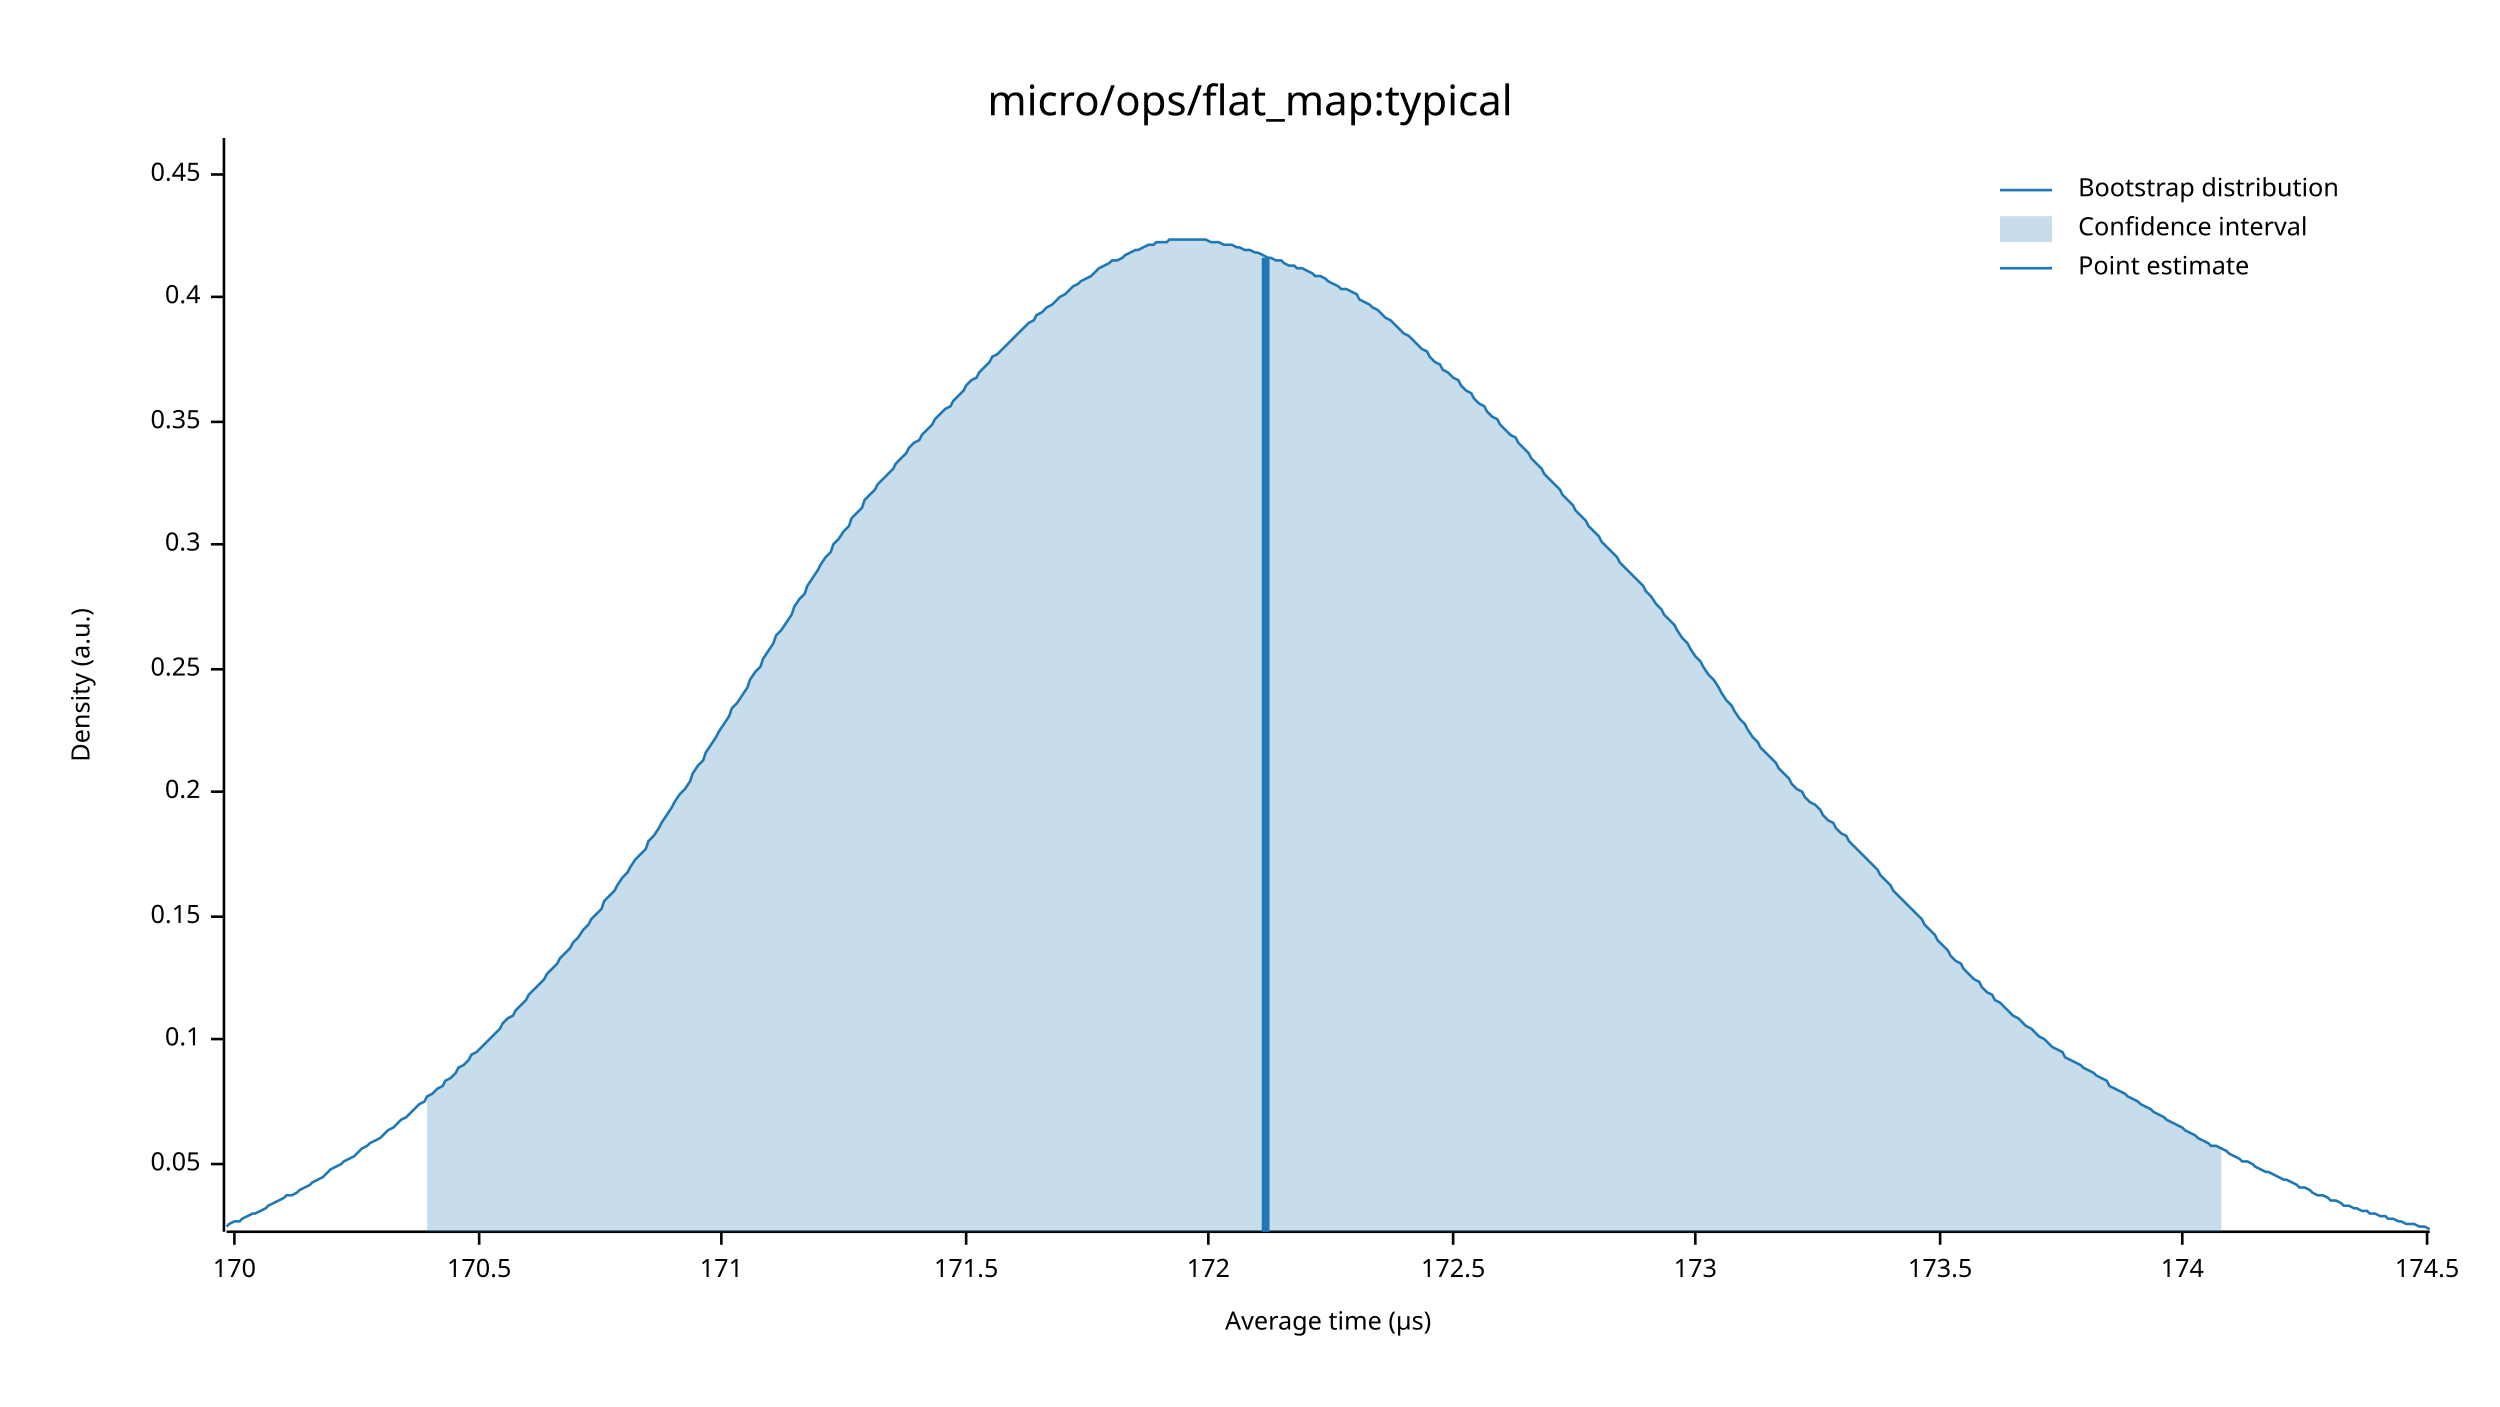
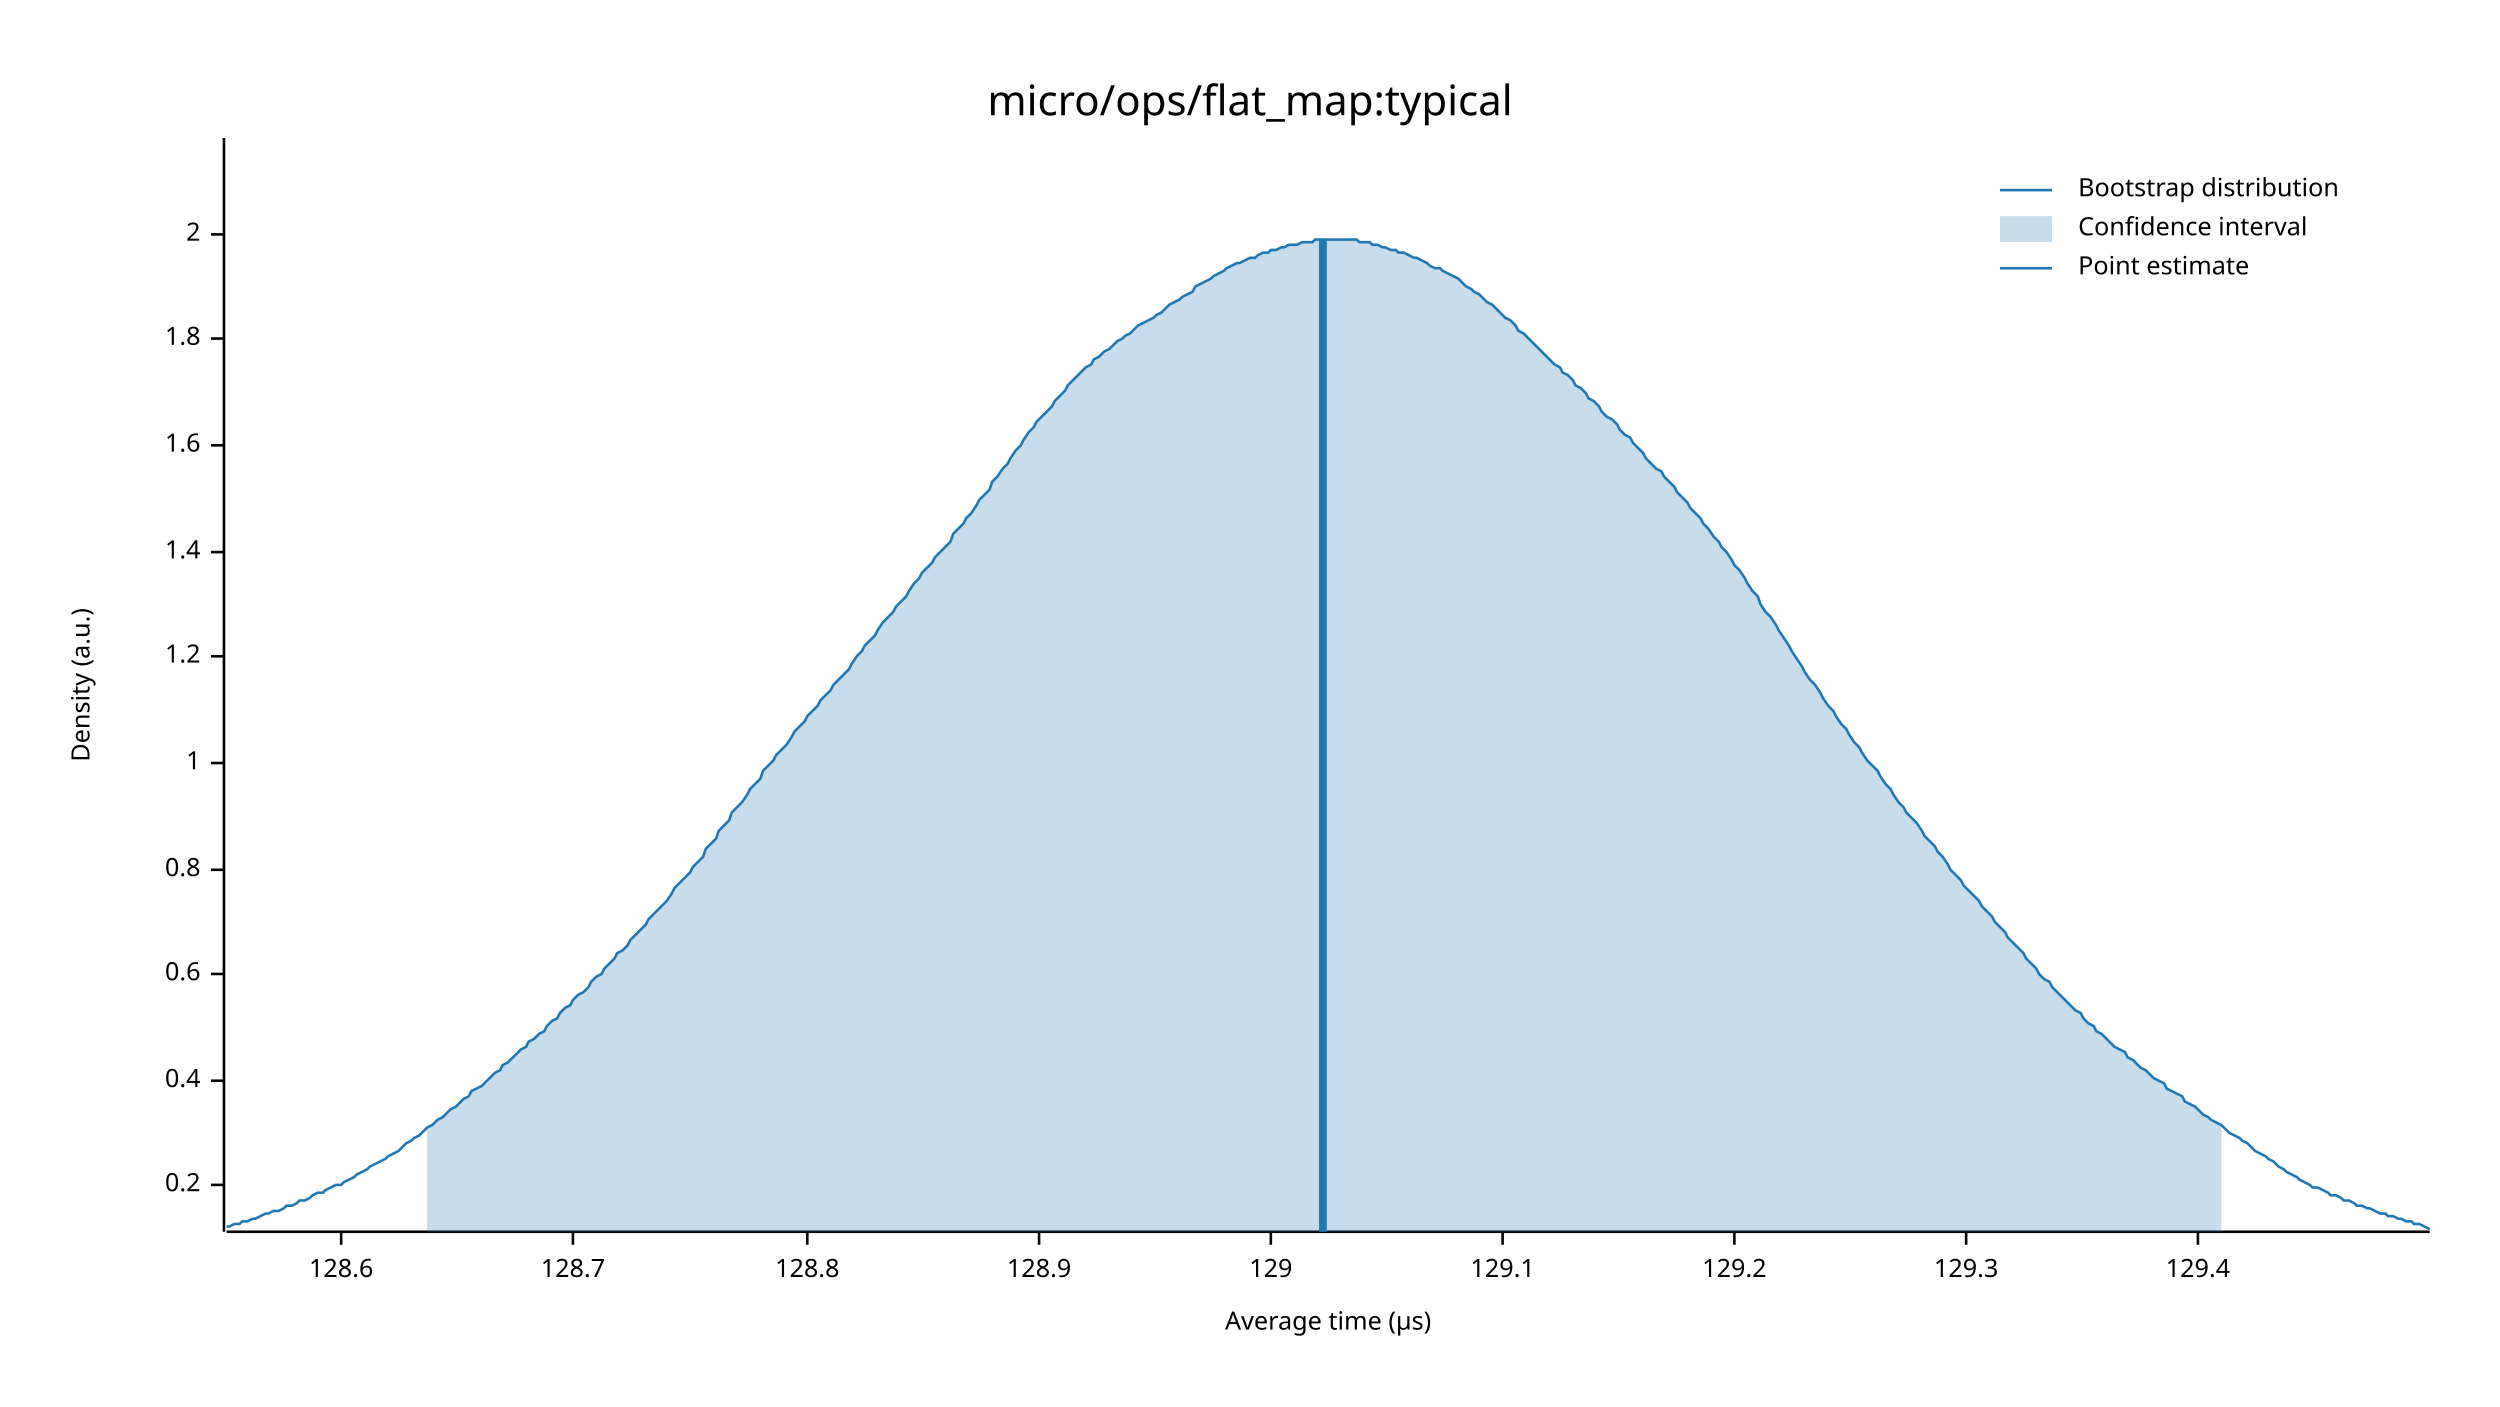
<svg xmlns="http://www.w3.org/2000/svg" width="960" height="540" viewBox="0 0 960 540">
  <text x="480" y="32" dy="0.76em" text-anchor="middle" font-family="sans-serif" font-size="16.129" opacity="1" fill="#000000">
micro/ops/flat_map:typical
</text>
  <text x="27" y="263" dy="0.76em" text-anchor="middle" font-family="sans-serif" font-size="9.677" opacity="1" fill="#000000" transform="rotate(270, 27, 263)">
Density (a.u.)
</text>
  <text x="510" y="513" dy="-0.5ex" text-anchor="middle" font-family="sans-serif" font-size="9.677" opacity="1" fill="#000000">
Average time (µs)
</text>
  <polyline fill="none" opacity="1" stroke="#000000" stroke-width="1" points="86,53 86,473 " />
-   <text x="77" y="447" dy="0.5ex" text-anchor="end" font-family="sans-serif" font-size="9.677" opacity="1" fill="#000000">
- 0.05
- </text>
-   <polyline fill="none" opacity="1" stroke="#000000" stroke-width="1" points="81,447 86,447 " />
-   <text x="77" y="399" dy="0.5ex" text-anchor="end" font-family="sans-serif" font-size="9.677" opacity="1" fill="#000000">
- 0.1
- </text>
-   <polyline fill="none" opacity="1" stroke="#000000" stroke-width="1" points="81,399 86,399 " />
-   <text x="77" y="352" dy="0.5ex" text-anchor="end" font-family="sans-serif" font-size="9.677" opacity="1" fill="#000000">
- 0.15
- </text>
-   <polyline fill="none" opacity="1" stroke="#000000" stroke-width="1" points="81,352 86,352 " />
-   <text x="77" y="304" dy="0.5ex" text-anchor="end" font-family="sans-serif" font-size="9.677" opacity="1" fill="#000000">
+   <text x="77" y="455" dy="0.5ex" text-anchor="end" font-family="sans-serif" font-size="9.677" opacity="1" fill="#000000">
0.2
</text>
-   <polyline fill="none" opacity="1" stroke="#000000" stroke-width="1" points="81,304 86,304 " />
-   <text x="77" y="257" dy="0.5ex" text-anchor="end" font-family="sans-serif" font-size="9.677" opacity="1" fill="#000000">
- 0.25
- </text>
-   <polyline fill="none" opacity="1" stroke="#000000" stroke-width="1" points="81,257 86,257 " />
-   <text x="77" y="209" dy="0.5ex" text-anchor="end" font-family="sans-serif" font-size="9.677" opacity="1" fill="#000000">
- 0.3
- </text>
-   <polyline fill="none" opacity="1" stroke="#000000" stroke-width="1" points="81,209 86,209 " />
-   <text x="77" y="162" dy="0.5ex" text-anchor="end" font-family="sans-serif" font-size="9.677" opacity="1" fill="#000000">
- 0.35
- </text>
-   <polyline fill="none" opacity="1" stroke="#000000" stroke-width="1" points="81,162 86,162 " />
-   <text x="77" y="114" dy="0.5ex" text-anchor="end" font-family="sans-serif" font-size="9.677" opacity="1" fill="#000000">
+   <polyline fill="none" opacity="1" stroke="#000000" stroke-width="1" points="81,455 86,455 " />
+   <text x="77" y="415" dy="0.5ex" text-anchor="end" font-family="sans-serif" font-size="9.677" opacity="1" fill="#000000">
0.4
</text>
-   <polyline fill="none" opacity="1" stroke="#000000" stroke-width="1" points="81,114 86,114 " />
-   <text x="77" y="67" dy="0.5ex" text-anchor="end" font-family="sans-serif" font-size="9.677" opacity="1" fill="#000000">
- 0.45
+   <polyline fill="none" opacity="1" stroke="#000000" stroke-width="1" points="81,415 86,415 " />
+   <text x="77" y="374" dy="0.5ex" text-anchor="end" font-family="sans-serif" font-size="9.677" opacity="1" fill="#000000">
+ 0.6
</text>
-   <polyline fill="none" opacity="1" stroke="#000000" stroke-width="1" points="81,67 86,67 " />
+   <polyline fill="none" opacity="1" stroke="#000000" stroke-width="1" points="81,374 86,374 " />
+   <text x="77" y="334" dy="0.5ex" text-anchor="end" font-family="sans-serif" font-size="9.677" opacity="1" fill="#000000">
+ 0.8
+ </text>
+   <polyline fill="none" opacity="1" stroke="#000000" stroke-width="1" points="81,334 86,334 " />
+   <text x="77" y="293" dy="0.5ex" text-anchor="end" font-family="sans-serif" font-size="9.677" opacity="1" fill="#000000">
+ 1
+ </text>
+   <polyline fill="none" opacity="1" stroke="#000000" stroke-width="1" points="81,293 86,293 " />
+   <text x="77" y="252" dy="0.5ex" text-anchor="end" font-family="sans-serif" font-size="9.677" opacity="1" fill="#000000">
+ 1.2
+ </text>
+   <polyline fill="none" opacity="1" stroke="#000000" stroke-width="1" points="81,252 86,252 " />
+   <text x="77" y="212" dy="0.5ex" text-anchor="end" font-family="sans-serif" font-size="9.677" opacity="1" fill="#000000">
+ 1.4
+ </text>
+   <polyline fill="none" opacity="1" stroke="#000000" stroke-width="1" points="81,212 86,212 " />
+   <text x="77" y="171" dy="0.5ex" text-anchor="end" font-family="sans-serif" font-size="9.677" opacity="1" fill="#000000">
+ 1.6
+ </text>
+   <polyline fill="none" opacity="1" stroke="#000000" stroke-width="1" points="81,171 86,171 " />
+   <text x="77" y="130" dy="0.5ex" text-anchor="end" font-family="sans-serif" font-size="9.677" opacity="1" fill="#000000">
+ 1.8
+ </text>
+   <polyline fill="none" opacity="1" stroke="#000000" stroke-width="1" points="81,130 86,130 " />
+   <text x="77" y="90" dy="0.5ex" text-anchor="end" font-family="sans-serif" font-size="9.677" opacity="1" fill="#000000">
+ 2
+ </text>
+   <polyline fill="none" opacity="1" stroke="#000000" stroke-width="1" points="81,90 86,90 " />
  <polyline fill="none" opacity="1" stroke="#000000" stroke-width="1" points="87,473 933,473 " />
-   <text x="90" y="483" dy="0.76em" text-anchor="middle" font-family="sans-serif" font-size="9.677" opacity="1" fill="#000000">
- 170
+   <text x="131" y="483" dy="0.76em" text-anchor="middle" font-family="sans-serif" font-size="9.677" opacity="1" fill="#000000">
+ 128.6
</text>
-   <polyline fill="none" opacity="1" stroke="#000000" stroke-width="1" points="90,473 90,478 " />
-   <text x="184" y="483" dy="0.76em" text-anchor="middle" font-family="sans-serif" font-size="9.677" opacity="1" fill="#000000">
- 170.5
+   <polyline fill="none" opacity="1" stroke="#000000" stroke-width="1" points="131,473 131,478 " />
+   <text x="220" y="483" dy="0.76em" text-anchor="middle" font-family="sans-serif" font-size="9.677" opacity="1" fill="#000000">
+ 128.7
</text>
-   <polyline fill="none" opacity="1" stroke="#000000" stroke-width="1" points="184,473 184,478 " />
-   <text x="277" y="483" dy="0.76em" text-anchor="middle" font-family="sans-serif" font-size="9.677" opacity="1" fill="#000000">
- 171
+   <polyline fill="none" opacity="1" stroke="#000000" stroke-width="1" points="220,473 220,478 " />
+   <text x="310" y="483" dy="0.76em" text-anchor="middle" font-family="sans-serif" font-size="9.677" opacity="1" fill="#000000">
+ 128.8
</text>
-   <polyline fill="none" opacity="1" stroke="#000000" stroke-width="1" points="277,473 277,478 " />
-   <text x="371" y="483" dy="0.76em" text-anchor="middle" font-family="sans-serif" font-size="9.677" opacity="1" fill="#000000">
- 171.5
+   <polyline fill="none" opacity="1" stroke="#000000" stroke-width="1" points="310,473 310,478 " />
+   <text x="399" y="483" dy="0.76em" text-anchor="middle" font-family="sans-serif" font-size="9.677" opacity="1" fill="#000000">
+ 128.9
</text>
-   <polyline fill="none" opacity="1" stroke="#000000" stroke-width="1" points="371,473 371,478 " />
-   <text x="464" y="483" dy="0.76em" text-anchor="middle" font-family="sans-serif" font-size="9.677" opacity="1" fill="#000000">
- 172
+   <polyline fill="none" opacity="1" stroke="#000000" stroke-width="1" points="399,473 399,478 " />
+   <text x="488" y="483" dy="0.76em" text-anchor="middle" font-family="sans-serif" font-size="9.677" opacity="1" fill="#000000">
+ 129
</text>
-   <polyline fill="none" opacity="1" stroke="#000000" stroke-width="1" points="464,473 464,478 " />
-   <text x="558" y="483" dy="0.76em" text-anchor="middle" font-family="sans-serif" font-size="9.677" opacity="1" fill="#000000">
- 172.5
+   <polyline fill="none" opacity="1" stroke="#000000" stroke-width="1" points="488,473 488,478 " />
+   <text x="577" y="483" dy="0.76em" text-anchor="middle" font-family="sans-serif" font-size="9.677" opacity="1" fill="#000000">
+ 129.1
</text>
-   <polyline fill="none" opacity="1" stroke="#000000" stroke-width="1" points="558,473 558,478 " />
-   <text x="651" y="483" dy="0.76em" text-anchor="middle" font-family="sans-serif" font-size="9.677" opacity="1" fill="#000000">
- 173
+   <polyline fill="none" opacity="1" stroke="#000000" stroke-width="1" points="577,473 577,478 " />
+   <text x="666" y="483" dy="0.76em" text-anchor="middle" font-family="sans-serif" font-size="9.677" opacity="1" fill="#000000">
+ 129.2
</text>
-   <polyline fill="none" opacity="1" stroke="#000000" stroke-width="1" points="651,473 651,478 " />
-   <text x="745" y="483" dy="0.76em" text-anchor="middle" font-family="sans-serif" font-size="9.677" opacity="1" fill="#000000">
- 173.5
+   <polyline fill="none" opacity="1" stroke="#000000" stroke-width="1" points="666,473 666,478 " />
+   <text x="755" y="483" dy="0.76em" text-anchor="middle" font-family="sans-serif" font-size="9.677" opacity="1" fill="#000000">
+ 129.3
</text>
-   <polyline fill="none" opacity="1" stroke="#000000" stroke-width="1" points="745,473 745,478 " />
-   <text x="838" y="483" dy="0.76em" text-anchor="middle" font-family="sans-serif" font-size="9.677" opacity="1" fill="#000000">
- 174
+   <polyline fill="none" opacity="1" stroke="#000000" stroke-width="1" points="755,473 755,478 " />
+   <text x="844" y="483" dy="0.76em" text-anchor="middle" font-family="sans-serif" font-size="9.677" opacity="1" fill="#000000">
+ 129.4
</text>
-   <polyline fill="none" opacity="1" stroke="#000000" stroke-width="1" points="838,473 838,478 " />
-   <text x="932" y="483" dy="0.76em" text-anchor="middle" font-family="sans-serif" font-size="9.677" opacity="1" fill="#000000">
- 174.5
- </text>
-   <polyline fill="none" opacity="1" stroke="#000000" stroke-width="1" points="932,473 932,478 " />
-   <polyline fill="none" opacity="1" stroke="#1F78B4" stroke-width="1" points="87,471 88,470 90,469 92,469 93,468 95,467 97,466 98,466 100,465 102,464 103,463 105,462 107,461 109,460 110,459 112,459 114,458 115,457 117,456 119,455 120,454 122,453 124,452 125,451 127,449 129,448 131,447 132,446 134,445 136,444 137,443 139,441 141,440 142,439 144,438 146,437 148,435 149,434 151,433 153,431 154,430 156,429 158,427 159,426 161,424 163,423 164,421 166,420 168,418 170,417 171,415 173,414 175,412 176,410 178,409 180,407 181,405 183,404 185,402 187,400 188,399 190,397 192,395 193,393 195,391 197,390 198,388 200,386 202,384 203,382 205,380 207,378 209,376 210,374 212,372 214,370 215,368 217,366 219,364 220,362 222,360 224,357 226,355 227,353 229,351 231,349 232,346 234,344 236,342 237,340 239,337 241,335 242,333 244,330 246,328 248,326 249,323 251,321 253,318 254,316 256,313 258,310 259,308 261,305 263,303 265,300 266,297 268,294 270,292 271,289 273,286 275,283 276,281 278,278 280,275 281,272 283,270 285,267 287,264 288,261 290,258 292,256 293,253 295,250 297,247 298,244 300,242 302,239 304,236 305,233 307,230 309,228 310,225 312,222 314,219 315,217 317,214 319,212 320,209 322,207 324,204 326,202 327,199 329,197 331,195 332,192 334,190 336,188 337,186 339,184 341,182 343,180 344,178 346,176 348,174 349,172 351,170 353,169 354,167 356,165 358,163 359,161 361,159 363,157 365,156 366,154 368,152 370,150 371,148 373,146 375,145 376,143 378,141 380,139 381,137 383,136 385,134 387,132 388,131 390,129 392,127 393,126 395,124 397,123 398,121 400,120 402,118 404,117 405,116 407,114 409,113 410,112 412,110 414,109 415,108 417,107 419,106 420,105 422,103 424,102 426,101 427,100 429,100 431,99 432,98 434,97 436,96 437,96 439,95 441,94 443,94 444,93 446,93 448,93 449,92 451,92 453,92 454,92 456,92 458,92 459,92 461,92 463,92 465,93 466,93 468,93 470,94 471,94 473,94 475,95 476,95 478,96 480,96 482,97 483,97 485,98 487,99 488,99 490,100 492,100 493,101 495,102 497,102 498,103 500,103 502,104 504,105 505,106 507,106 509,107 510,108 512,109 514,110 515,111 517,111 519,112 521,113 522,115 524,116 526,117 527,118 529,119 531,121 532,122 534,123 536,125 537,126 539,128 541,129 543,131 544,132 546,134 548,135 549,137 551,139 553,140 554,142 556,143 558,145 560,146 561,148 563,150 565,151 566,153 568,155 570,156 571,158 573,160 575,161 576,163 578,165 580,167 582,168 583,170 585,172 587,174 588,176 590,178 592,180 593,182 595,184 597,186 599,188 600,190 602,192 604,194 605,196 607,198 609,200 610,202 612,204 614,206 615,208 617,210 619,212 621,214 622,216 624,218 626,220 627,221 629,223 631,225 632,227 634,229 636,232 638,234 639,236 641,238 643,240 644,242 646,245 648,247 649,249 651,252 653,254 654,256 656,259 658,261 660,264 661,266 663,269 665,271 666,273 668,276 670,278 671,280 673,283 675,285 676,287 678,289 680,291 682,293 683,295 685,297 687,299 688,301 690,303 692,304 693,306 695,308 697,309 699,311 700,313 702,315 704,316 705,318 707,320 709,321 710,323 712,325 714,327 715,328 717,330 719,332 721,334 722,336 724,338 726,340 727,342 729,344 731,346 732,347 734,349 736,351 738,353 739,355 741,357 743,359 744,361 746,363 748,365 749,367 751,369 753,370 754,372 756,374 758,376 760,377 761,379 763,381 765,382 766,384 768,385 770,387 771,388 773,390 775,391 777,393 778,394 780,395 782,397 783,398 785,399 787,401 788,402 790,403 792,404 793,406 795,407 797,408 799,409 800,410 802,411 804,412 805,413 807,414 809,415 810,417 812,418 814,419 816,420 817,421 819,422 821,423 822,424 824,425 826,426 827,427 829,428 831,429 832,430 834,431 836,432 838,433 839,434 841,435 843,436 844,437 846,438 848,439 849,440 851,440 853,441 855,442 856,443 858,444 860,445 861,446 863,446 865,447 866,448 868,449 870,450 871,450 873,451 875,452 877,453 878,453 880,454 882,455 883,456 885,456 887,457 888,458 890,459 892,459 894,460 895,461 897,461 899,462 900,463 902,463 904,464 905,464 907,465 909,465 910,466 912,466 914,467 916,467 917,468 919,468 921,469 922,469 924,470 926,470 927,470 929,471 931,471 933,472 " />
-   <polygon opacity="0.25" fill="#1F78B4" points="164,421 166,420 168,418 170,417 171,415 173,414 175,412 176,410 178,409 180,407 181,405 183,404 185,402 187,400 188,399 190,397 192,395 193,393 195,391 197,390 198,388 200,386 202,384 203,382 205,380 207,378 209,376 210,374 212,372 214,370 215,368 217,366 219,364 220,362 222,360 224,357 226,355 227,353 229,351 231,349 232,346 234,344 236,342 237,340 239,337 241,335 242,333 244,330 246,328 248,326 249,323 251,321 253,318 254,316 256,313 258,310 259,308 261,305 263,303 265,300 266,297 268,294 270,292 271,289 273,286 275,283 276,281 278,278 280,275 281,272 283,270 285,267 287,264 288,261 290,258 292,256 293,253 295,250 297,247 298,244 300,242 302,239 304,236 305,233 307,230 309,228 310,225 312,222 314,219 315,217 317,214 319,212 320,209 322,207 324,204 326,202 327,199 329,197 331,195 332,192 334,190 336,188 337,186 339,184 341,182 343,180 344,178 346,176 348,174 349,172 351,170 353,169 354,167 356,165 358,163 359,161 361,159 363,157 365,156 366,154 368,152 370,150 371,148 373,146 375,145 376,143 378,141 380,139 381,137 383,136 385,134 387,132 388,131 390,129 392,127 393,126 395,124 397,123 398,121 400,120 402,118 404,117 405,116 407,114 409,113 410,112 412,110 414,109 415,108 417,107 419,106 420,105 422,103 424,102 426,101 427,100 429,100 431,99 432,98 434,97 436,96 437,96 439,95 441,94 443,94 444,93 446,93 448,93 449,92 451,92 453,92 454,92 456,92 458,92 459,92 461,92 463,92 465,93 466,93 468,93 470,94 471,94 473,94 475,95 476,95 478,96 480,96 482,97 483,97 485,98 487,99 488,99 490,100 492,100 493,101 495,102 497,102 498,103 500,103 502,104 504,105 505,106 507,106 509,107 510,108 512,109 514,110 515,111 517,111 519,112 521,113 522,115 524,116 526,117 527,118 529,119 531,121 532,122 534,123 536,125 537,126 539,128 541,129 543,131 544,132 546,134 548,135 549,137 551,139 553,140 554,142 556,143 558,145 560,146 561,148 563,150 565,151 566,153 568,155 570,156 571,158 573,160 575,161 576,163 578,165 580,167 582,168 583,170 585,172 587,174 588,176 590,178 592,180 593,182 595,184 597,186 599,188 600,190 602,192 604,194 605,196 607,198 609,200 610,202 612,204 614,206 615,208 617,210 619,212 621,214 622,216 624,218 626,220 627,221 629,223 631,225 632,227 634,229 636,232 638,234 639,236 641,238 643,240 644,242 646,245 648,247 649,249 651,252 653,254 654,256 656,259 658,261 660,264 661,266 663,269 665,271 666,273 668,276 670,278 671,280 673,283 675,285 676,287 678,289 680,291 682,293 683,295 685,297 687,299 688,301 690,303 692,304 693,306 695,308 697,309 699,311 700,313 702,315 704,316 705,318 707,320 709,321 710,323 712,325 714,327 715,328 717,330 719,332 721,334 722,336 724,338 726,340 727,342 729,344 731,346 732,347 734,349 736,351 738,353 739,355 741,357 743,359 744,361 746,363 748,365 749,367 751,369 753,370 754,372 756,374 758,376 760,377 761,379 763,381 765,382 766,384 768,385 770,387 771,388 773,390 775,391 777,393 778,394 780,395 782,397 783,398 785,399 787,401 788,402 790,403 792,404 793,406 795,407 797,408 799,409 800,410 802,411 804,412 805,413 807,414 809,415 810,417 812,418 814,419 816,420 817,421 819,422 821,423 822,424 824,425 826,426 827,427 829,428 831,429 832,430 834,431 836,432 838,433 839,434 841,435 843,436 844,437 846,438 848,439 849,440 851,440 853,441 853,473 164,473 " />
-   <polyline fill="none" opacity="1" stroke="#1F78B4" stroke-width="3" points="486,473 486,99 " />
+   <polyline fill="none" opacity="1" stroke="#000000" stroke-width="1" points="844,473 844,478 " />
+   <polyline fill="none" opacity="1" stroke="#1F78B4" stroke-width="1" points="87,471 88,471 90,470 92,470 93,469 95,469 97,468 98,468 100,467 102,466 103,466 105,465 107,465 109,464 110,463 112,463 114,462 115,461 117,461 119,460 120,459 122,458 124,458 125,457 127,456 129,455 131,455 132,454 134,453 136,452 137,451 139,450 141,449 142,448 144,447 146,446 148,445 149,444 151,443 153,442 154,441 156,439 158,438 159,437 161,436 163,434 164,433 166,432 168,430 170,429 171,428 173,426 175,425 176,424 178,422 180,421 181,419 183,418 185,417 187,415 188,414 190,412 192,411 193,409 195,408 197,406 198,405 200,403 202,402 203,400 205,399 207,397 209,396 210,394 212,392 214,391 215,389 217,387 219,386 220,384 222,382 224,381 226,379 227,377 229,375 231,374 232,372 234,370 236,368 237,366 239,365 241,363 242,361 244,359 246,357 248,355 249,353 251,351 253,349 254,348 256,346 258,343 259,341 261,339 263,337 265,335 266,333 268,331 270,329 271,326 273,324 275,322 276,319 278,317 280,315 281,312 283,310 285,308 287,305 288,303 290,301 292,299 293,296 295,294 297,292 298,290 300,288 302,286 304,283 305,281 307,279 309,277 310,275 312,273 314,271 315,269 317,267 319,265 320,263 322,261 324,259 326,257 327,255 329,252 331,250 332,248 334,246 336,244 337,242 339,239 341,237 343,235 344,233 346,231 348,229 349,227 351,224 353,222 354,220 356,218 358,216 359,214 361,212 363,210 365,208 366,205 368,203 370,201 371,199 373,197 375,194 376,192 378,190 380,188 381,185 383,183 385,180 387,178 388,176 390,173 392,171 393,169 395,166 397,164 398,162 400,160 402,158 404,156 405,154 407,152 409,150 410,148 412,146 414,144 415,143 417,141 419,140 420,138 422,137 424,135 426,134 427,133 429,131 431,130 432,129 434,128 436,126 437,125 439,124 441,123 443,122 444,121 446,120 448,118 449,117 451,116 453,115 454,114 456,113 458,112 459,110 461,109 463,108 465,107 466,106 468,105 470,104 471,103 473,102 475,101 476,101 478,100 480,99 482,99 483,98 485,97 487,97 488,96 490,96 492,95 493,95 495,94 497,94 498,94 500,93 502,93 504,93 505,92 507,92 509,92 510,92 512,92 514,92 515,92 517,92 519,92 521,92 522,93 524,93 526,93 527,94 529,94 531,95 532,95 534,96 536,96 537,97 539,97 541,98 543,99 544,99 546,100 548,101 549,102 551,103 553,103 554,104 556,105 558,106 560,107 561,108 563,110 565,111 566,112 568,113 570,115 571,116 573,117 575,119 576,120 578,122 580,123 582,125 583,127 585,128 587,130 588,131 590,133 592,135 593,136 595,138 597,140 599,141 600,143 602,144 604,146 605,148 607,149 609,151 610,153 612,154 614,156 615,158 617,160 619,161 621,163 622,165 624,167 626,168 627,170 629,172 631,174 632,176 634,178 636,180 638,181 639,183 641,185 643,187 644,189 646,191 648,193 649,195 651,197 653,199 654,201 656,203 658,206 660,208 661,210 663,212 665,215 666,217 668,219 670,222 671,224 673,227 675,229 676,232 678,235 680,237 682,240 683,242 685,245 687,248 688,250 690,253 692,256 693,258 695,261 697,263 699,266 700,268 702,271 704,273 705,275 707,278 709,280 710,282 712,285 714,287 715,289 717,292 719,294 721,296 722,298 724,301 726,303 727,305 729,308 731,310 732,312 734,314 736,316 738,319 739,321 741,323 743,325 744,327 746,329 748,332 749,334 751,336 753,338 754,340 756,342 758,344 760,346 761,348 763,350 765,352 766,354 768,356 770,358 771,360 773,362 775,364 777,366 778,368 780,370 782,372 783,374 785,376 787,377 788,379 790,381 792,383 793,384 795,386 797,388 799,389 800,391 802,393 804,394 805,396 807,397 809,399 810,400 812,402 814,403 816,404 817,406 819,407 821,409 822,410 824,411 826,413 827,414 829,415 831,416 832,418 834,419 836,420 838,421 839,423 841,424 843,425 844,426 846,428 848,429 849,430 851,431 853,432 855,434 856,435 858,436 860,437 861,438 863,439 865,441 866,442 868,443 870,444 871,445 873,446 875,448 877,449 878,450 880,451 882,452 883,453 885,454 887,455 888,456 890,456 892,457 894,458 895,459 897,459 899,460 900,461 902,461 904,462 905,463 907,463 909,464 910,464 912,465 914,466 916,466 917,467 919,467 921,468 922,468 924,469 926,469 927,470 929,470 931,471 933,472 " />
+   <polygon opacity="0.25" fill="#1F78B4" points="164,433 166,432 168,430 170,429 171,428 173,426 175,425 176,424 178,422 180,421 181,419 183,418 185,417 187,415 188,414 190,412 192,411 193,409 195,408 197,406 198,405 200,403 202,402 203,400 205,399 207,397 209,396 210,394 212,392 214,391 215,389 217,387 219,386 220,384 222,382 224,381 226,379 227,377 229,375 231,374 232,372 234,370 236,368 237,366 239,365 241,363 242,361 244,359 246,357 248,355 249,353 251,351 253,349 254,348 256,346 258,343 259,341 261,339 263,337 265,335 266,333 268,331 270,329 271,326 273,324 275,322 276,319 278,317 280,315 281,312 283,310 285,308 287,305 288,303 290,301 292,299 293,296 295,294 297,292 298,290 300,288 302,286 304,283 305,281 307,279 309,277 310,275 312,273 314,271 315,269 317,267 319,265 320,263 322,261 324,259 326,257 327,255 329,252 331,250 332,248 334,246 336,244 337,242 339,239 341,237 343,235 344,233 346,231 348,229 349,227 351,224 353,222 354,220 356,218 358,216 359,214 361,212 363,210 365,208 366,205 368,203 370,201 371,199 373,197 375,194 376,192 378,190 380,188 381,185 383,183 385,180 387,178 388,176 390,173 392,171 393,169 395,166 397,164 398,162 400,160 402,158 404,156 405,154 407,152 409,150 410,148 412,146 414,144 415,143 417,141 419,140 420,138 422,137 424,135 426,134 427,133 429,131 431,130 432,129 434,128 436,126 437,125 439,124 441,123 443,122 444,121 446,120 448,118 449,117 451,116 453,115 454,114 456,113 458,112 459,110 461,109 463,108 465,107 466,106 468,105 470,104 471,103 473,102 475,101 476,101 478,100 480,99 482,99 483,98 485,97 487,97 488,96 490,96 492,95 493,95 495,94 497,94 498,94 500,93 502,93 504,93 505,92 507,92 509,92 510,92 512,92 514,92 515,92 517,92 519,92 521,92 522,93 524,93 526,93 527,94 529,94 531,95 532,95 534,96 536,96 537,97 539,97 541,98 543,99 544,99 546,100 548,101 549,102 551,103 553,103 554,104 556,105 558,106 560,107 561,108 563,110 565,111 566,112 568,113 570,115 571,116 573,117 575,119 576,120 578,122 580,123 582,125 583,127 585,128 587,130 588,131 590,133 592,135 593,136 595,138 597,140 599,141 600,143 602,144 604,146 605,148 607,149 609,151 610,153 612,154 614,156 615,158 617,160 619,161 621,163 622,165 624,167 626,168 627,170 629,172 631,174 632,176 634,178 636,180 638,181 639,183 641,185 643,187 644,189 646,191 648,193 649,195 651,197 653,199 654,201 656,203 658,206 660,208 661,210 663,212 665,215 666,217 668,219 670,222 671,224 673,227 675,229 676,232 678,235 680,237 682,240 683,242 685,245 687,248 688,250 690,253 692,256 693,258 695,261 697,263 699,266 700,268 702,271 704,273 705,275 707,278 709,280 710,282 712,285 714,287 715,289 717,292 719,294 721,296 722,298 724,301 726,303 727,305 729,308 731,310 732,312 734,314 736,316 738,319 739,321 741,323 743,325 744,327 746,329 748,332 749,334 751,336 753,338 754,340 756,342 758,344 760,346 761,348 763,350 765,352 766,354 768,356 770,358 771,360 773,362 775,364 777,366 778,368 780,370 782,372 783,374 785,376 787,377 788,379 790,381 792,383 793,384 795,386 797,388 799,389 800,391 802,393 804,394 805,396 807,397 809,399 810,400 812,402 814,403 816,404 817,406 819,407 821,409 822,410 824,411 826,413 827,414 829,415 831,416 832,418 834,419 836,420 838,421 839,423 841,424 843,425 844,426 846,428 848,429 849,430 851,431 853,432 853,473 164,473 " />
+   <polyline fill="none" opacity="1" stroke="#1F78B4" stroke-width="3" points="508,473 508,92 " />
  <text x="798" y="68" dy="0.76em" text-anchor="start" font-family="sans-serif" font-size="9.677" opacity="1" fill="#000000">
Bootstrap distribution
</text>
  <text x="798" y="83" dy="0.76em" text-anchor="start" font-family="sans-serif" font-size="9.677" opacity="1" fill="#000000">
Confidence interval
</text>
  <text x="798" y="98" dy="0.76em" text-anchor="start" font-family="sans-serif" font-size="9.677" opacity="1" fill="#000000">
Point estimate
</text>
  <polyline fill="none" opacity="1" stroke="#1F78B4" stroke-width="1" points="768,73 788,73 " />
  <rect x="768" y="83" width="20" height="10" opacity="0.25" fill="#1F78B4" stroke="none" />
  <polyline fill="none" opacity="1" stroke="#1F78B4" stroke-width="1" points="768,103 788,103 " />
</svg>
